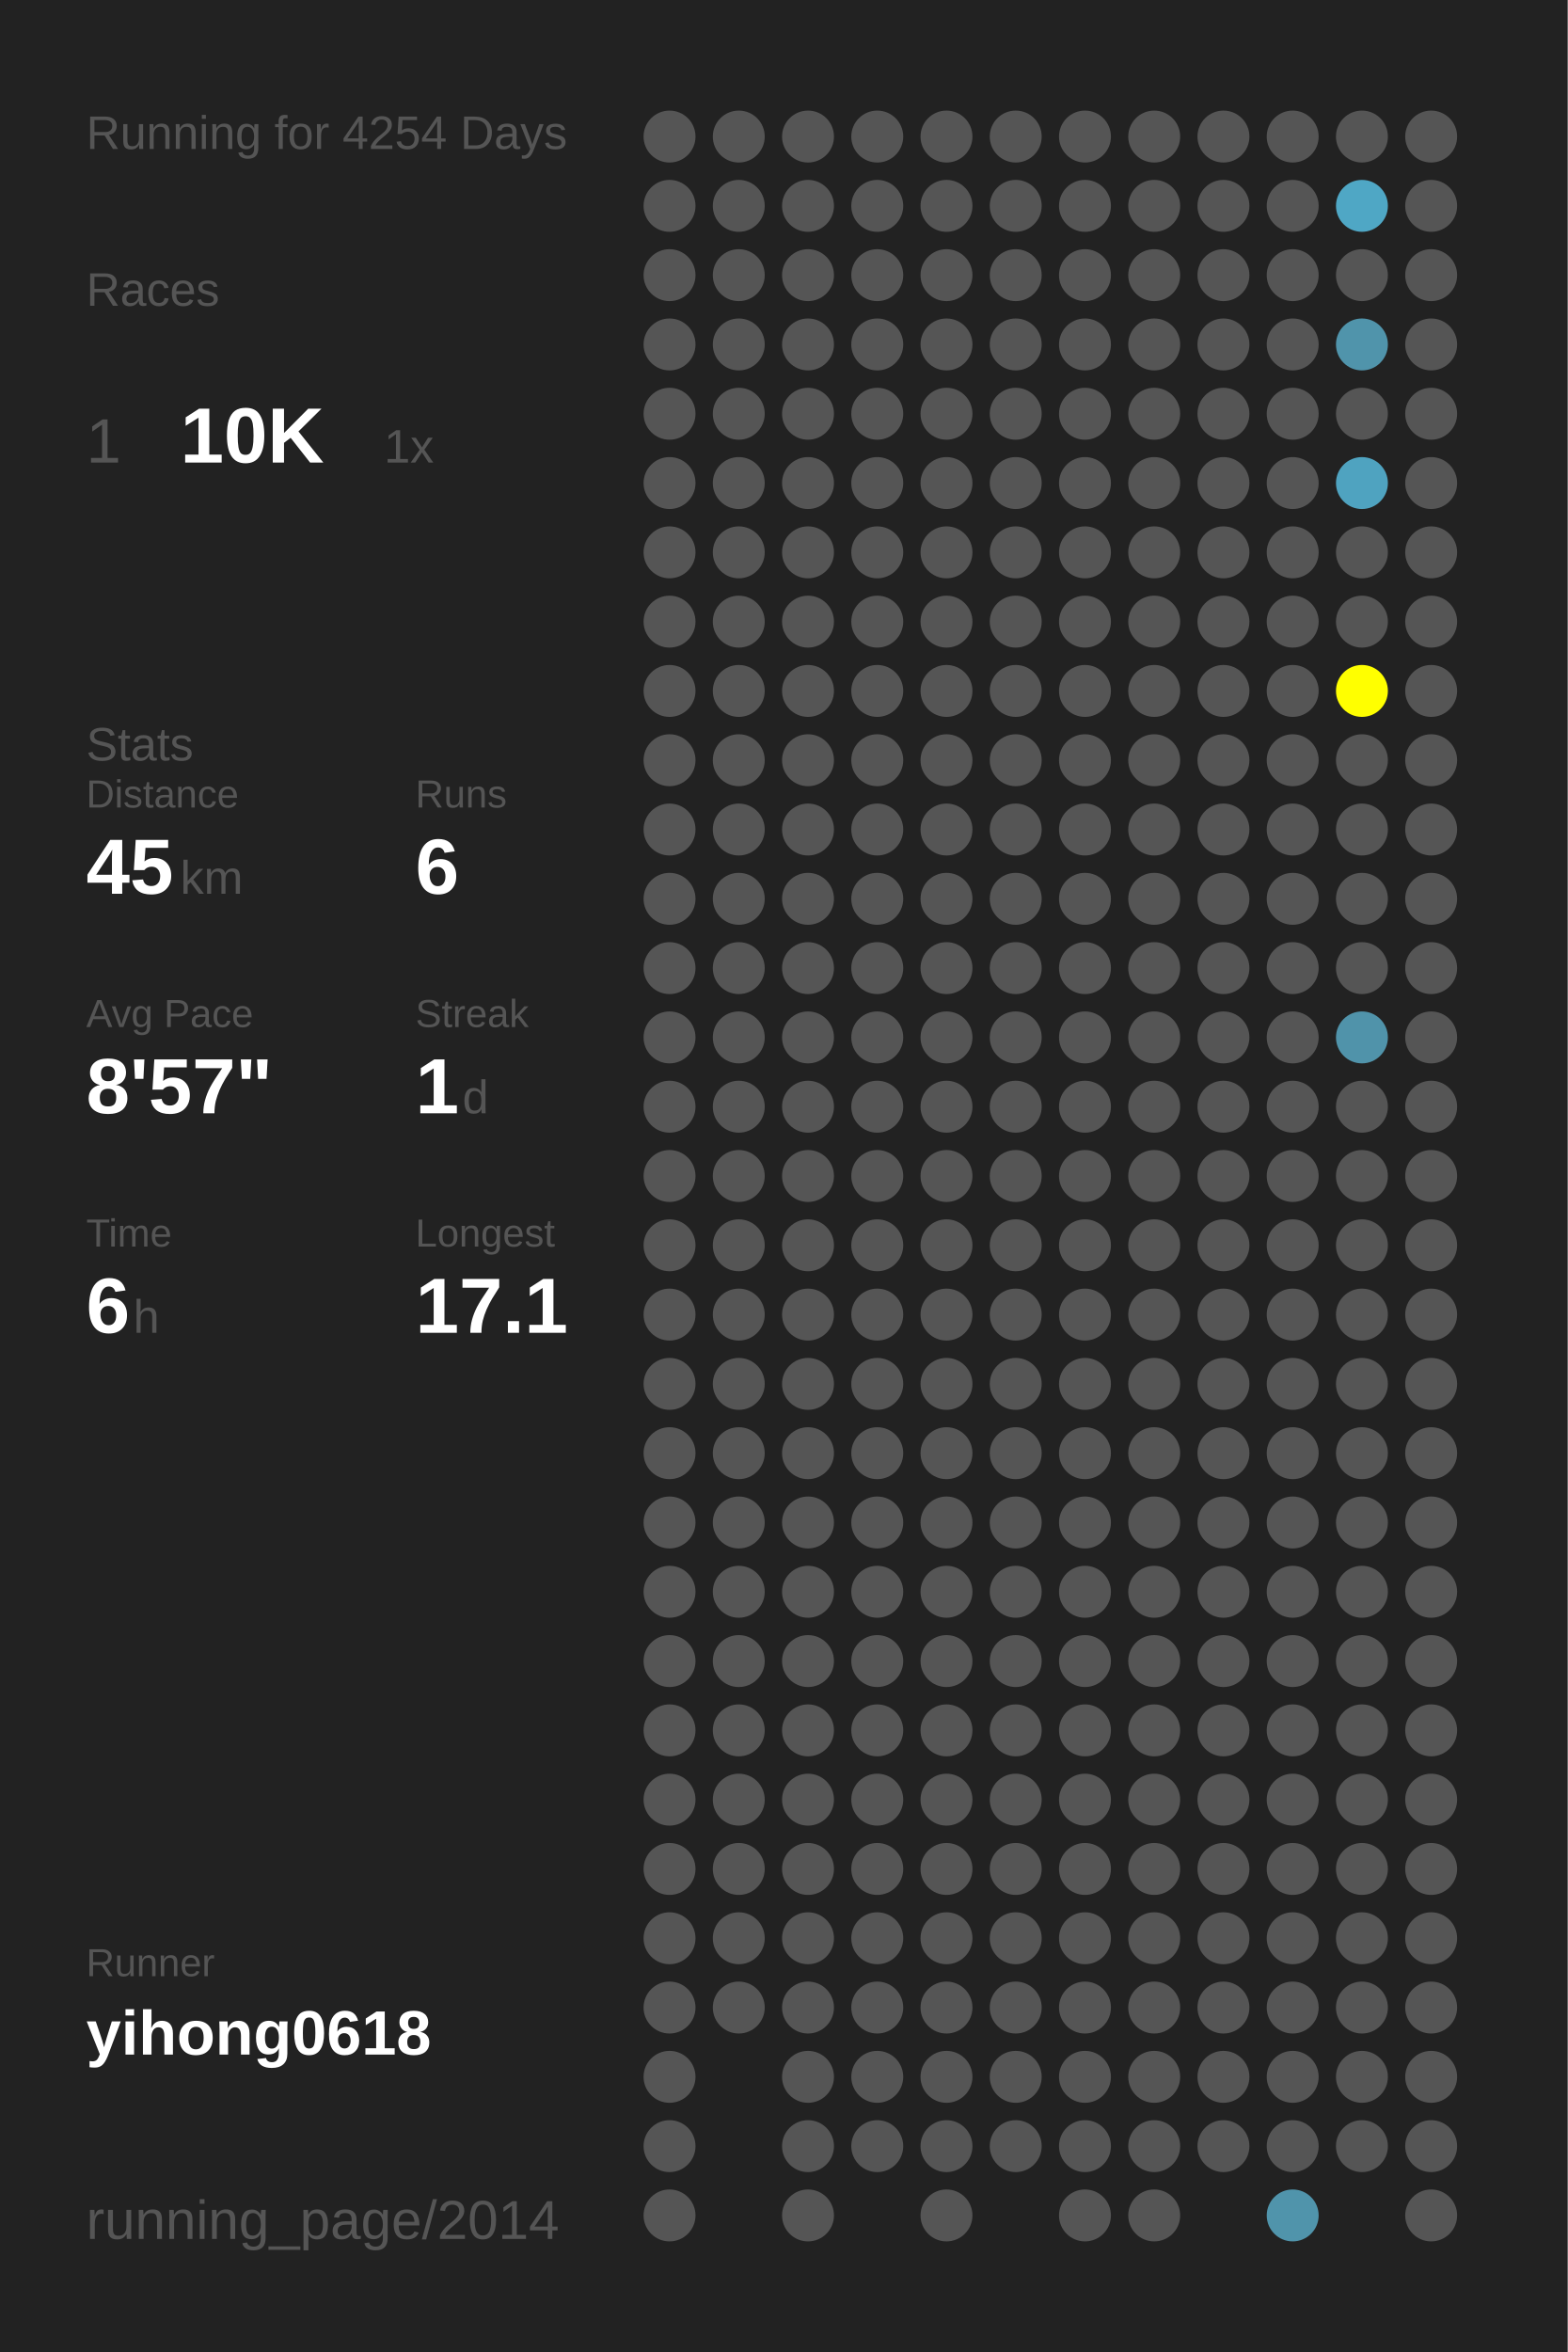
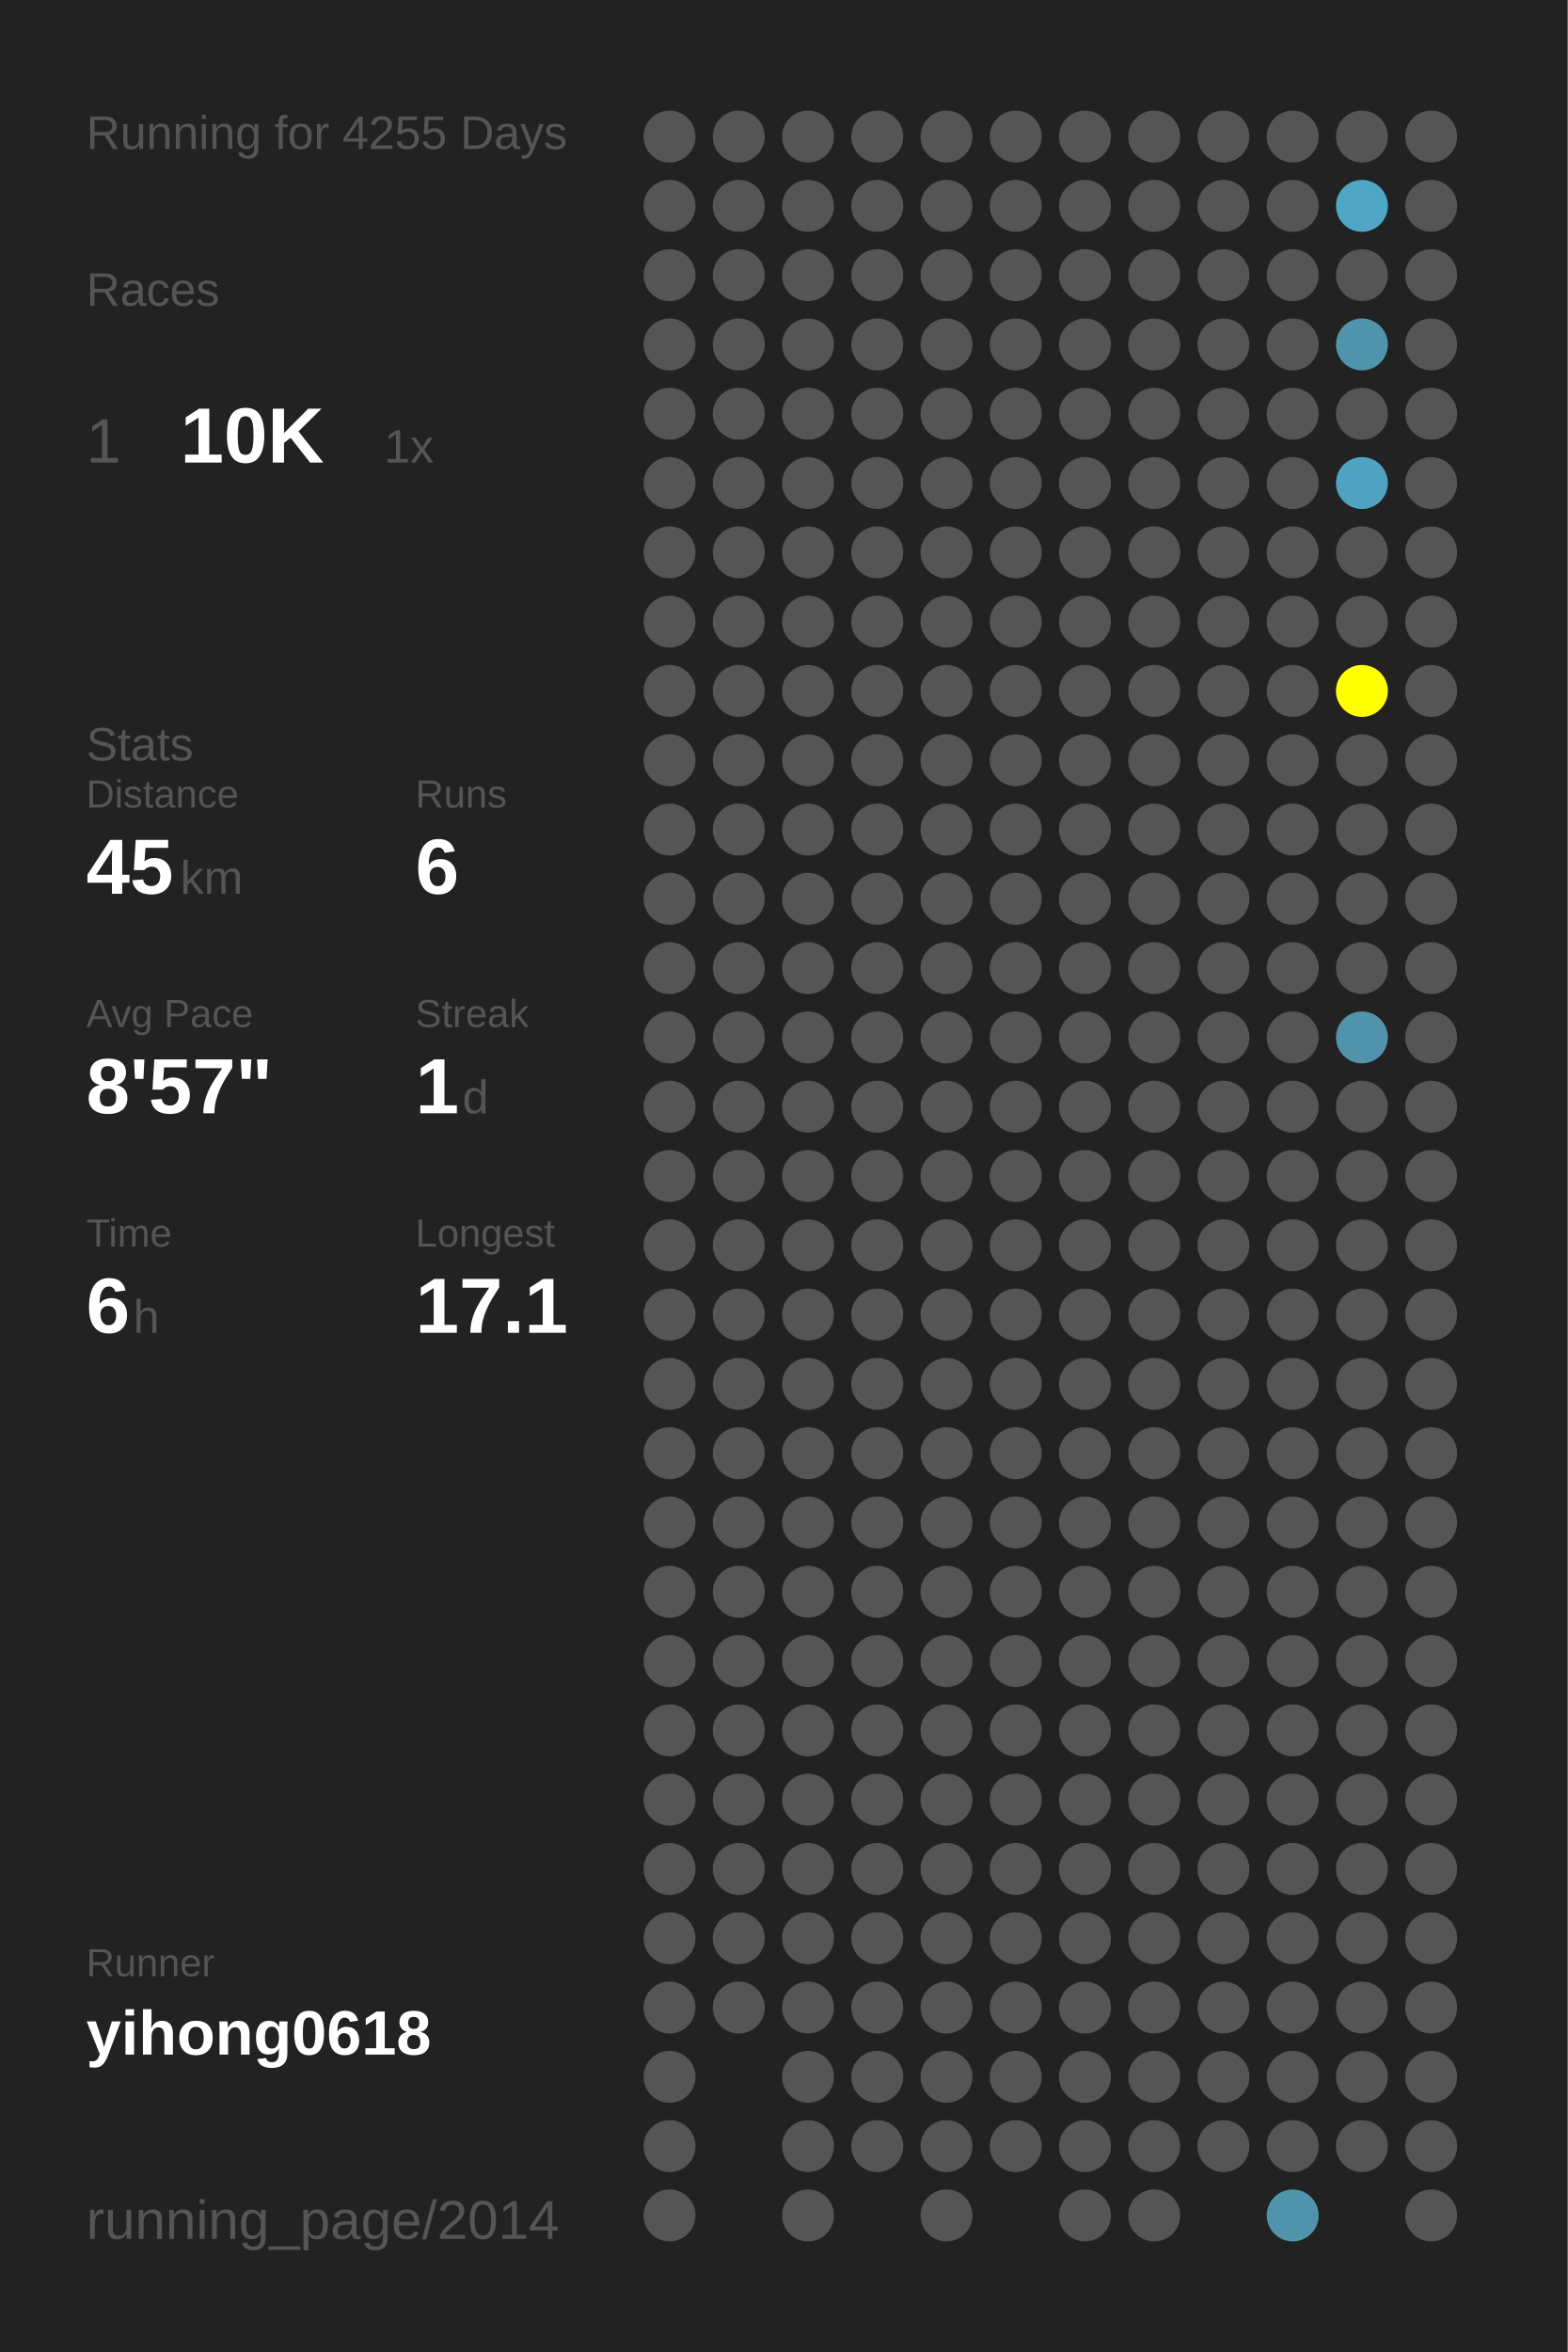
<svg xmlns="http://www.w3.org/2000/svg" baseProfile="full" height="300mm" version="1.1" viewBox="0,0,200,300" width="200mm">
  <defs />
  <rect fill="#222222" height="300" width="200" x="0" y="0" />
-   <text fill="#555555" style="font-size:6px; font-family:Arial;" x="11" y="19">Running for 4254 Days</text>
+   <text fill="#555555" style="font-size:6px; font-family:Arial;" x="11" y="19">Running for 4255 Days</text>
  <text fill="#555555" style="font-size:6px; font-family:Arial;" x="11" y="39">Races</text>
  <text fill="#555555" style="font-size:8px; font-family:Arial;" x="11" y="59">1</text>
  <text fill="#FFFFFF" style="font-size:10px; font-family:Arial; font-weight:bold;" x="23" y="59">10K</text>
  <text fill="#555555" style="font-size:6px; font-family:Arial;" x="49" y="59">1x</text>
  <text fill="#555555" style="font-size:6px; font-family:Arial;" x="11" y="97">Stats</text>
  <text fill="#555555" style="font-size:5px; font-family:Arial;" x="11" y="103">Distance</text>
  <text fill="#FFFFFF" style="font-size:10px; font-family:Arial; font-weight:bold;" x="11" y="114">45</text>
  <text fill="#555555" style="font-size:6px; font-family:Arial;" x="23" y="114">km</text>
  <text fill="#555555" style="font-size:5px; font-family:Arial;" x="53" y="103">Runs</text>
  <text fill="#FFFFFF" style="font-size:10px; font-family:Arial; font-weight:bold;" x="53" y="114">6</text>
  <text fill="#555555" style="font-size:5px; font-family:Arial;" x="11" y="131">Avg Pace</text>
  <text fill="#FFFFFF" style="font-size:10px; font-family:Arial; font-weight:bold;" x="11" y="142">8'57"</text>
  <text fill="#555555" style="font-size:5px; font-family:Arial;" x="53" y="131">Streak</text>
  <text fill="#FFFFFF" style="font-size:10px; font-family:Arial; font-weight:bold;" x="53" y="142">1</text>
  <text fill="#555555" style="font-size:6px; font-family:Arial;" x="59" y="142">d</text>
  <text fill="#555555" style="font-size:5px; font-family:Arial;" x="11" y="159">Time</text>
  <text fill="#FFFFFF" style="font-size:10px; font-family:Arial; font-weight:bold;" x="11" y="170">6</text>
  <text fill="#555555" style="font-size:6px; font-family:Arial;" x="17" y="170">h</text>
  <text fill="#555555" style="font-size:5px; font-family:Arial;" x="53" y="159">Longest</text>
  <text fill="#FFFFFF" style="font-size:10px; font-family:Arial; font-weight:bold;" x="53" y="170">17.1</text>
  <text fill="#555555" style="font-size:5px; font-family:Arial;" x="11" y="252.065">Runner</text>
  <text fill="#FFFFFF" style="font-size:8px; font-family:Arial; font-weight:bold;" x="11" y="262.065">yihong0618</text>
  <text fill="#555555" style="font-size:7px; font-family:Arial;" x="11" y="285.581">running_page/2014</text>
  <circle cx="85.417" cy="17.419" fill="#555555" r="3.312" />
  <circle cx="85.417" cy="26.258" fill="#555555" r="3.312" />
  <circle cx="85.417" cy="35.097" fill="#555555" r="3.312" />
  <circle cx="85.417" cy="43.935" fill="#555555" r="3.312" />
  <circle cx="85.417" cy="52.774" fill="#555555" r="3.312" />
  <circle cx="85.417" cy="61.613" fill="#555555" r="3.312" />
  <circle cx="85.417" cy="70.452" fill="#555555" r="3.312" />
  <circle cx="85.417" cy="79.29" fill="#555555" r="3.312" />
  <circle cx="85.417" cy="88.129" fill="#555555" r="3.312" />
  <circle cx="85.417" cy="96.968" fill="#555555" r="3.312" />
  <circle cx="85.417" cy="105.806" fill="#555555" r="3.312" />
  <circle cx="85.417" cy="114.645" fill="#555555" r="3.312" />
  <circle cx="85.417" cy="123.484" fill="#555555" r="3.312" />
  <circle cx="85.417" cy="132.323" fill="#555555" r="3.312" />
  <circle cx="85.417" cy="141.161" fill="#555555" r="3.312" />
  <circle cx="85.417" cy="150" fill="#555555" r="3.312" />
  <circle cx="85.417" cy="158.839" fill="#555555" r="3.312" />
  <circle cx="85.417" cy="167.677" fill="#555555" r="3.312" />
  <circle cx="85.417" cy="176.516" fill="#555555" r="3.312" />
  <circle cx="85.417" cy="185.355" fill="#555555" r="3.312" />
  <circle cx="85.417" cy="194.194" fill="#555555" r="3.312" />
  <circle cx="85.417" cy="203.032" fill="#555555" r="3.312" />
  <circle cx="85.417" cy="211.871" fill="#555555" r="3.312" />
  <circle cx="85.417" cy="220.71" fill="#555555" r="3.312" />
  <circle cx="85.417" cy="229.548" fill="#555555" r="3.312" />
  <circle cx="85.417" cy="238.387" fill="#555555" r="3.312" />
  <circle cx="85.417" cy="247.226" fill="#555555" r="3.312" />
  <circle cx="85.417" cy="256.065" fill="#555555" r="3.312" />
  <circle cx="85.417" cy="264.903" fill="#555555" r="3.312" />
  <circle cx="85.417" cy="273.742" fill="#555555" r="3.312" />
  <circle cx="85.417" cy="282.581" fill="#555555" r="3.312" />
  <circle cx="94.25" cy="17.419" fill="#555555" r="3.312" />
  <circle cx="94.25" cy="26.258" fill="#555555" r="3.312" />
  <circle cx="94.25" cy="35.097" fill="#555555" r="3.312" />
  <circle cx="94.25" cy="43.935" fill="#555555" r="3.312" />
  <circle cx="94.25" cy="52.774" fill="#555555" r="3.312" />
  <circle cx="94.25" cy="61.613" fill="#555555" r="3.312" />
  <circle cx="94.25" cy="70.452" fill="#555555" r="3.312" />
  <circle cx="94.25" cy="79.29" fill="#555555" r="3.312" />
  <circle cx="94.25" cy="88.129" fill="#555555" r="3.312" />
  <circle cx="94.25" cy="96.968" fill="#555555" r="3.312" />
  <circle cx="94.25" cy="105.806" fill="#555555" r="3.312" />
  <circle cx="94.25" cy="114.645" fill="#555555" r="3.312" />
  <circle cx="94.25" cy="123.484" fill="#555555" r="3.312" />
  <circle cx="94.25" cy="132.323" fill="#555555" r="3.312" />
  <circle cx="94.25" cy="141.161" fill="#555555" r="3.312" />
  <circle cx="94.25" cy="150" fill="#555555" r="3.312" />
  <circle cx="94.25" cy="158.839" fill="#555555" r="3.312" />
  <circle cx="94.25" cy="167.677" fill="#555555" r="3.312" />
  <circle cx="94.25" cy="176.516" fill="#555555" r="3.312" />
  <circle cx="94.25" cy="185.355" fill="#555555" r="3.312" />
  <circle cx="94.25" cy="194.194" fill="#555555" r="3.312" />
  <circle cx="94.25" cy="203.032" fill="#555555" r="3.312" />
  <circle cx="94.25" cy="211.871" fill="#555555" r="3.312" />
  <circle cx="94.25" cy="220.71" fill="#555555" r="3.312" />
  <circle cx="94.25" cy="229.548" fill="#555555" r="3.312" />
  <circle cx="94.25" cy="238.387" fill="#555555" r="3.312" />
  <circle cx="94.25" cy="247.226" fill="#555555" r="3.312" />
  <circle cx="94.25" cy="256.065" fill="#555555" r="3.312" />
  <circle cx="103.083" cy="17.419" fill="#555555" r="3.312" />
  <circle cx="103.083" cy="26.258" fill="#555555" r="3.312" />
  <circle cx="103.083" cy="35.097" fill="#555555" r="3.312" />
  <circle cx="103.083" cy="43.935" fill="#555555" r="3.312" />
  <circle cx="103.083" cy="52.774" fill="#555555" r="3.312" />
  <circle cx="103.083" cy="61.613" fill="#555555" r="3.312" />
  <circle cx="103.083" cy="70.452" fill="#555555" r="3.312" />
  <circle cx="103.083" cy="79.29" fill="#555555" r="3.312" />
  <circle cx="103.083" cy="88.129" fill="#555555" r="3.312" />
  <circle cx="103.083" cy="96.968" fill="#555555" r="3.312" />
  <circle cx="103.083" cy="105.806" fill="#555555" r="3.312" />
  <circle cx="103.083" cy="114.645" fill="#555555" r="3.312" />
  <circle cx="103.083" cy="123.484" fill="#555555" r="3.312" />
  <circle cx="103.083" cy="132.323" fill="#555555" r="3.312" />
  <circle cx="103.083" cy="141.161" fill="#555555" r="3.312" />
  <circle cx="103.083" cy="150" fill="#555555" r="3.312" />
  <circle cx="103.083" cy="158.839" fill="#555555" r="3.312" />
  <circle cx="103.083" cy="167.677" fill="#555555" r="3.312" />
  <circle cx="103.083" cy="176.516" fill="#555555" r="3.312" />
  <circle cx="103.083" cy="185.355" fill="#555555" r="3.312" />
  <circle cx="103.083" cy="194.194" fill="#555555" r="3.312" />
  <circle cx="103.083" cy="203.032" fill="#555555" r="3.312" />
  <circle cx="103.083" cy="211.871" fill="#555555" r="3.312" />
  <circle cx="103.083" cy="220.71" fill="#555555" r="3.312" />
  <circle cx="103.083" cy="229.548" fill="#555555" r="3.312" />
  <circle cx="103.083" cy="238.387" fill="#555555" r="3.312" />
  <circle cx="103.083" cy="247.226" fill="#555555" r="3.312" />
  <circle cx="103.083" cy="256.065" fill="#555555" r="3.312" />
  <circle cx="103.083" cy="264.903" fill="#555555" r="3.312" />
  <circle cx="103.083" cy="273.742" fill="#555555" r="3.312" />
  <circle cx="103.083" cy="282.581" fill="#555555" r="3.312" />
  <circle cx="111.917" cy="17.419" fill="#555555" r="3.312" />
  <circle cx="111.917" cy="26.258" fill="#555555" r="3.312" />
  <circle cx="111.917" cy="35.097" fill="#555555" r="3.312" />
  <circle cx="111.917" cy="43.935" fill="#555555" r="3.312" />
  <circle cx="111.917" cy="52.774" fill="#555555" r="3.312" />
  <circle cx="111.917" cy="61.613" fill="#555555" r="3.312" />
  <circle cx="111.917" cy="70.452" fill="#555555" r="3.312" />
  <circle cx="111.917" cy="79.29" fill="#555555" r="3.312" />
  <circle cx="111.917" cy="88.129" fill="#555555" r="3.312" />
  <circle cx="111.917" cy="96.968" fill="#555555" r="3.312" />
  <circle cx="111.917" cy="105.806" fill="#555555" r="3.312" />
  <circle cx="111.917" cy="114.645" fill="#555555" r="3.312" />
  <circle cx="111.917" cy="123.484" fill="#555555" r="3.312" />
  <circle cx="111.917" cy="132.323" fill="#555555" r="3.312" />
  <circle cx="111.917" cy="141.161" fill="#555555" r="3.312" />
  <circle cx="111.917" cy="150" fill="#555555" r="3.312" />
  <circle cx="111.917" cy="158.839" fill="#555555" r="3.312" />
  <circle cx="111.917" cy="167.677" fill="#555555" r="3.312" />
  <circle cx="111.917" cy="176.516" fill="#555555" r="3.312" />
  <circle cx="111.917" cy="185.355" fill="#555555" r="3.312" />
  <circle cx="111.917" cy="194.194" fill="#555555" r="3.312" />
  <circle cx="111.917" cy="203.032" fill="#555555" r="3.312" />
  <circle cx="111.917" cy="211.871" fill="#555555" r="3.312" />
  <circle cx="111.917" cy="220.71" fill="#555555" r="3.312" />
  <circle cx="111.917" cy="229.548" fill="#555555" r="3.312" />
  <circle cx="111.917" cy="238.387" fill="#555555" r="3.312" />
  <circle cx="111.917" cy="247.226" fill="#555555" r="3.312" />
  <circle cx="111.917" cy="256.065" fill="#555555" r="3.312" />
  <circle cx="111.917" cy="264.903" fill="#555555" r="3.312" />
  <circle cx="111.917" cy="273.742" fill="#555555" r="3.312" />
  <circle cx="120.75" cy="17.419" fill="#555555" r="3.312" />
  <circle cx="120.75" cy="26.258" fill="#555555" r="3.312" />
  <circle cx="120.75" cy="35.097" fill="#555555" r="3.312" />
  <circle cx="120.75" cy="43.935" fill="#555555" r="3.312" />
  <circle cx="120.75" cy="52.774" fill="#555555" r="3.312" />
  <circle cx="120.75" cy="61.613" fill="#555555" r="3.312" />
  <circle cx="120.75" cy="70.452" fill="#555555" r="3.312" />
  <circle cx="120.75" cy="79.29" fill="#555555" r="3.312" />
  <circle cx="120.75" cy="88.129" fill="#555555" r="3.312" />
  <circle cx="120.75" cy="96.968" fill="#555555" r="3.312" />
  <circle cx="120.75" cy="105.806" fill="#555555" r="3.312" />
  <circle cx="120.75" cy="114.645" fill="#555555" r="3.312" />
  <circle cx="120.75" cy="123.484" fill="#555555" r="3.312" />
  <circle cx="120.75" cy="132.323" fill="#555555" r="3.312" />
  <circle cx="120.75" cy="141.161" fill="#555555" r="3.312" />
  <circle cx="120.75" cy="150" fill="#555555" r="3.312" />
  <circle cx="120.75" cy="158.839" fill="#555555" r="3.312" />
  <circle cx="120.75" cy="167.677" fill="#555555" r="3.312" />
  <circle cx="120.75" cy="176.516" fill="#555555" r="3.312" />
  <circle cx="120.75" cy="185.355" fill="#555555" r="3.312" />
  <circle cx="120.75" cy="194.194" fill="#555555" r="3.312" />
  <circle cx="120.75" cy="203.032" fill="#555555" r="3.312" />
  <circle cx="120.75" cy="211.871" fill="#555555" r="3.312" />
  <circle cx="120.75" cy="220.71" fill="#555555" r="3.312" />
  <circle cx="120.75" cy="229.548" fill="#555555" r="3.312" />
  <circle cx="120.75" cy="238.387" fill="#555555" r="3.312" />
  <circle cx="120.75" cy="247.226" fill="#555555" r="3.312" />
  <circle cx="120.75" cy="256.065" fill="#555555" r="3.312" />
  <circle cx="120.75" cy="264.903" fill="#555555" r="3.312" />
  <circle cx="120.75" cy="273.742" fill="#555555" r="3.312" />
  <circle cx="120.75" cy="282.581" fill="#555555" r="3.312" />
  <circle cx="129.583" cy="17.419" fill="#555555" r="3.312" />
  <circle cx="129.583" cy="26.258" fill="#555555" r="3.312" />
  <circle cx="129.583" cy="35.097" fill="#555555" r="3.312" />
  <circle cx="129.583" cy="43.935" fill="#555555" r="3.312" />
  <circle cx="129.583" cy="52.774" fill="#555555" r="3.312" />
  <circle cx="129.583" cy="61.613" fill="#555555" r="3.312" />
  <circle cx="129.583" cy="70.452" fill="#555555" r="3.312" />
  <circle cx="129.583" cy="79.29" fill="#555555" r="3.312" />
  <circle cx="129.583" cy="88.129" fill="#555555" r="3.312" />
  <circle cx="129.583" cy="96.968" fill="#555555" r="3.312" />
  <circle cx="129.583" cy="105.806" fill="#555555" r="3.312" />
  <circle cx="129.583" cy="114.645" fill="#555555" r="3.312" />
  <circle cx="129.583" cy="123.484" fill="#555555" r="3.312" />
  <circle cx="129.583" cy="132.323" fill="#555555" r="3.312" />
  <circle cx="129.583" cy="141.161" fill="#555555" r="3.312" />
  <circle cx="129.583" cy="150" fill="#555555" r="3.312" />
  <circle cx="129.583" cy="158.839" fill="#555555" r="3.312" />
  <circle cx="129.583" cy="167.677" fill="#555555" r="3.312" />
  <circle cx="129.583" cy="176.516" fill="#555555" r="3.312" />
  <circle cx="129.583" cy="185.355" fill="#555555" r="3.312" />
  <circle cx="129.583" cy="194.194" fill="#555555" r="3.312" />
  <circle cx="129.583" cy="203.032" fill="#555555" r="3.312" />
  <circle cx="129.583" cy="211.871" fill="#555555" r="3.312" />
  <circle cx="129.583" cy="220.71" fill="#555555" r="3.312" />
  <circle cx="129.583" cy="229.548" fill="#555555" r="3.312" />
  <circle cx="129.583" cy="238.387" fill="#555555" r="3.312" />
  <circle cx="129.583" cy="247.226" fill="#555555" r="3.312" />
  <circle cx="129.583" cy="256.065" fill="#555555" r="3.312" />
  <circle cx="129.583" cy="264.903" fill="#555555" r="3.312" />
  <circle cx="129.583" cy="273.742" fill="#555555" r="3.312" />
  <circle cx="138.417" cy="17.419" fill="#555555" r="3.312" />
  <circle cx="138.417" cy="26.258" fill="#555555" r="3.312" />
  <circle cx="138.417" cy="35.097" fill="#555555" r="3.312" />
  <circle cx="138.417" cy="43.935" fill="#555555" r="3.312" />
  <circle cx="138.417" cy="52.774" fill="#555555" r="3.312" />
  <circle cx="138.417" cy="61.613" fill="#555555" r="3.312" />
  <circle cx="138.417" cy="70.452" fill="#555555" r="3.312" />
  <circle cx="138.417" cy="79.29" fill="#555555" r="3.312" />
  <circle cx="138.417" cy="88.129" fill="#555555" r="3.312" />
  <circle cx="138.417" cy="96.968" fill="#555555" r="3.312" />
  <circle cx="138.417" cy="105.806" fill="#555555" r="3.312" />
  <circle cx="138.417" cy="114.645" fill="#555555" r="3.312" />
  <circle cx="138.417" cy="123.484" fill="#555555" r="3.312" />
  <circle cx="138.417" cy="132.323" fill="#555555" r="3.312" />
  <circle cx="138.417" cy="141.161" fill="#555555" r="3.312" />
  <circle cx="138.417" cy="150" fill="#555555" r="3.312" />
  <circle cx="138.417" cy="158.839" fill="#555555" r="3.312" />
  <circle cx="138.417" cy="167.677" fill="#555555" r="3.312" />
  <circle cx="138.417" cy="176.516" fill="#555555" r="3.312" />
  <circle cx="138.417" cy="185.355" fill="#555555" r="3.312" />
  <circle cx="138.417" cy="194.194" fill="#555555" r="3.312" />
  <circle cx="138.417" cy="203.032" fill="#555555" r="3.312" />
  <circle cx="138.417" cy="211.871" fill="#555555" r="3.312" />
  <circle cx="138.417" cy="220.71" fill="#555555" r="3.312" />
  <circle cx="138.417" cy="229.548" fill="#555555" r="3.312" />
  <circle cx="138.417" cy="238.387" fill="#555555" r="3.312" />
  <circle cx="138.417" cy="247.226" fill="#555555" r="3.312" />
  <circle cx="138.417" cy="256.065" fill="#555555" r="3.312" />
  <circle cx="138.417" cy="264.903" fill="#555555" r="3.312" />
  <circle cx="138.417" cy="273.742" fill="#555555" r="3.312" />
  <circle cx="138.417" cy="282.581" fill="#555555" r="3.312" />
  <circle cx="147.25" cy="17.419" fill="#555555" r="3.312" />
  <circle cx="147.25" cy="26.258" fill="#555555" r="3.312" />
  <circle cx="147.25" cy="35.097" fill="#555555" r="3.312" />
  <circle cx="147.25" cy="43.935" fill="#555555" r="3.312" />
  <circle cx="147.25" cy="52.774" fill="#555555" r="3.312" />
  <circle cx="147.25" cy="61.613" fill="#555555" r="3.312" />
  <circle cx="147.25" cy="70.452" fill="#555555" r="3.312" />
  <circle cx="147.25" cy="79.29" fill="#555555" r="3.312" />
  <circle cx="147.25" cy="88.129" fill="#555555" r="3.312" />
  <circle cx="147.25" cy="96.968" fill="#555555" r="3.312" />
  <circle cx="147.25" cy="105.806" fill="#555555" r="3.312" />
  <circle cx="147.25" cy="114.645" fill="#555555" r="3.312" />
  <circle cx="147.25" cy="123.484" fill="#555555" r="3.312" />
  <circle cx="147.25" cy="132.323" fill="#555555" r="3.312" />
  <circle cx="147.25" cy="141.161" fill="#555555" r="3.312" />
  <circle cx="147.25" cy="150" fill="#555555" r="3.312" />
  <circle cx="147.25" cy="158.839" fill="#555555" r="3.312" />
  <circle cx="147.25" cy="167.677" fill="#555555" r="3.312" />
  <circle cx="147.25" cy="176.516" fill="#555555" r="3.312" />
  <circle cx="147.25" cy="185.355" fill="#555555" r="3.312" />
  <circle cx="147.25" cy="194.194" fill="#555555" r="3.312" />
  <circle cx="147.25" cy="203.032" fill="#555555" r="3.312" />
  <circle cx="147.25" cy="211.871" fill="#555555" r="3.312" />
  <circle cx="147.25" cy="220.71" fill="#555555" r="3.312" />
  <circle cx="147.25" cy="229.548" fill="#555555" r="3.312" />
  <circle cx="147.25" cy="238.387" fill="#555555" r="3.312" />
  <circle cx="147.25" cy="247.226" fill="#555555" r="3.312" />
  <circle cx="147.25" cy="256.065" fill="#555555" r="3.312" />
  <circle cx="147.25" cy="264.903" fill="#555555" r="3.312" />
  <circle cx="147.25" cy="273.742" fill="#555555" r="3.312" />
  <circle cx="147.25" cy="282.581" fill="#555555" r="3.312" />
  <circle cx="156.083" cy="17.419" fill="#555555" r="3.312" />
  <circle cx="156.083" cy="26.258" fill="#555555" r="3.312" />
  <circle cx="156.083" cy="35.097" fill="#555555" r="3.312" />
  <circle cx="156.083" cy="43.935" fill="#555555" r="3.312" />
  <circle cx="156.083" cy="52.774" fill="#555555" r="3.312" />
  <circle cx="156.083" cy="61.613" fill="#555555" r="3.312" />
  <circle cx="156.083" cy="70.452" fill="#555555" r="3.312" />
  <circle cx="156.083" cy="79.29" fill="#555555" r="3.312" />
  <circle cx="156.083" cy="88.129" fill="#555555" r="3.312" />
  <circle cx="156.083" cy="96.968" fill="#555555" r="3.312" />
  <circle cx="156.083" cy="105.806" fill="#555555" r="3.312" />
  <circle cx="156.083" cy="114.645" fill="#555555" r="3.312" />
  <circle cx="156.083" cy="123.484" fill="#555555" r="3.312" />
  <circle cx="156.083" cy="132.323" fill="#555555" r="3.312" />
  <circle cx="156.083" cy="141.161" fill="#555555" r="3.312" />
  <circle cx="156.083" cy="150" fill="#555555" r="3.312" />
  <circle cx="156.083" cy="158.839" fill="#555555" r="3.312" />
  <circle cx="156.083" cy="167.677" fill="#555555" r="3.312" />
  <circle cx="156.083" cy="176.516" fill="#555555" r="3.312" />
  <circle cx="156.083" cy="185.355" fill="#555555" r="3.312" />
  <circle cx="156.083" cy="194.194" fill="#555555" r="3.312" />
  <circle cx="156.083" cy="203.032" fill="#555555" r="3.312" />
  <circle cx="156.083" cy="211.871" fill="#555555" r="3.312" />
  <circle cx="156.083" cy="220.71" fill="#555555" r="3.312" />
  <circle cx="156.083" cy="229.548" fill="#555555" r="3.312" />
  <circle cx="156.083" cy="238.387" fill="#555555" r="3.312" />
  <circle cx="156.083" cy="247.226" fill="#555555" r="3.312" />
  <circle cx="156.083" cy="256.065" fill="#555555" r="3.312" />
  <circle cx="156.083" cy="264.903" fill="#555555" r="3.312" />
  <circle cx="156.083" cy="273.742" fill="#555555" r="3.312" />
  <circle cx="164.917" cy="17.419" fill="#555555" r="3.312" />
  <circle cx="164.917" cy="26.258" fill="#555555" r="3.312" />
  <circle cx="164.917" cy="35.097" fill="#555555" r="3.312" />
  <circle cx="164.917" cy="43.935" fill="#555555" r="3.312" />
  <circle cx="164.917" cy="52.774" fill="#555555" r="3.312" />
  <circle cx="164.917" cy="61.613" fill="#555555" r="3.312" />
  <circle cx="164.917" cy="70.452" fill="#555555" r="3.312" />
  <circle cx="164.917" cy="79.29" fill="#555555" r="3.312" />
  <circle cx="164.917" cy="88.129" fill="#555555" r="3.312" />
  <circle cx="164.917" cy="96.968" fill="#555555" r="3.312" />
  <circle cx="164.917" cy="105.806" fill="#555555" r="3.312" />
  <circle cx="164.917" cy="114.645" fill="#555555" r="3.312" />
  <circle cx="164.917" cy="123.484" fill="#555555" r="3.312" />
  <circle cx="164.917" cy="132.323" fill="#555555" r="3.312" />
  <circle cx="164.917" cy="141.161" fill="#555555" r="3.312" />
  <circle cx="164.917" cy="150" fill="#555555" r="3.312" />
  <circle cx="164.917" cy="158.839" fill="#555555" r="3.312" />
  <circle cx="164.917" cy="167.677" fill="#555555" r="3.312" />
  <circle cx="164.917" cy="176.516" fill="#555555" r="3.312" />
  <circle cx="164.917" cy="185.355" fill="#555555" r="3.312" />
  <circle cx="164.917" cy="194.194" fill="#555555" r="3.312" />
  <circle cx="164.917" cy="203.032" fill="#555555" r="3.312" />
  <circle cx="164.917" cy="211.871" fill="#555555" r="3.312" />
  <circle cx="164.917" cy="220.71" fill="#555555" r="3.312" />
  <circle cx="164.917" cy="229.548" fill="#555555" r="3.312" />
  <circle cx="164.917" cy="238.387" fill="#555555" r="3.312" />
  <circle cx="164.917" cy="247.226" fill="#555555" r="3.312" />
  <circle cx="164.917" cy="256.065" fill="#555555" r="3.312" />
  <circle cx="164.917" cy="264.903" fill="#555555" r="3.312" />
  <circle cx="164.917" cy="273.742" fill="#555555" r="3.312" />
  <circle cx="164.917" cy="282.581" fill="#5094ab" r="3.312" />
  <circle cx="173.75" cy="17.419" fill="#555555" r="3.312" />
  <circle cx="173.75" cy="26.258" fill="#4fa7c5" r="3.312" />
  <circle cx="173.75" cy="35.097" fill="#555555" r="3.312" />
  <circle cx="173.75" cy="43.935" fill="#5094ab" r="3.312" />
  <circle cx="173.75" cy="52.774" fill="#555555" r="3.312" />
  <circle cx="173.75" cy="61.613" fill="#4fa3c0" r="3.312" />
  <circle cx="173.75" cy="70.452" fill="#555555" r="3.312" />
  <circle cx="173.75" cy="79.29" fill="#555555" r="3.312" />
  <circle cx="173.75" cy="88.129" fill="#FFFF00" r="3.312" />
  <circle cx="173.75" cy="96.968" fill="#555555" r="3.312" />
  <circle cx="173.75" cy="105.806" fill="#555555" r="3.312" />
  <circle cx="173.75" cy="114.645" fill="#555555" r="3.312" />
  <circle cx="173.75" cy="123.484" fill="#555555" r="3.312" />
  <circle cx="173.75" cy="132.323" fill="#5093aa" r="3.312" />
  <circle cx="173.75" cy="141.161" fill="#555555" r="3.312" />
  <circle cx="173.75" cy="150" fill="#555555" r="3.312" />
  <circle cx="173.75" cy="158.839" fill="#555555" r="3.312" />
  <circle cx="173.75" cy="167.677" fill="#555555" r="3.312" />
  <circle cx="173.75" cy="176.516" fill="#555555" r="3.312" />
  <circle cx="173.75" cy="185.355" fill="#555555" r="3.312" />
  <circle cx="173.75" cy="194.194" fill="#555555" r="3.312" />
  <circle cx="173.75" cy="203.032" fill="#555555" r="3.312" />
  <circle cx="173.75" cy="211.871" fill="#555555" r="3.312" />
  <circle cx="173.75" cy="220.71" fill="#555555" r="3.312" />
  <circle cx="173.75" cy="229.548" fill="#555555" r="3.312" />
  <circle cx="173.75" cy="238.387" fill="#555555" r="3.312" />
  <circle cx="173.75" cy="247.226" fill="#555555" r="3.312" />
  <circle cx="173.75" cy="256.065" fill="#555555" r="3.312" />
  <circle cx="173.75" cy="264.903" fill="#555555" r="3.312" />
  <circle cx="173.75" cy="273.742" fill="#555555" r="3.312" />
  <circle cx="182.583" cy="17.419" fill="#555555" r="3.312" />
  <circle cx="182.583" cy="26.258" fill="#555555" r="3.312" />
  <circle cx="182.583" cy="35.097" fill="#555555" r="3.312" />
  <circle cx="182.583" cy="43.935" fill="#555555" r="3.312" />
  <circle cx="182.583" cy="52.774" fill="#555555" r="3.312" />
  <circle cx="182.583" cy="61.613" fill="#555555" r="3.312" />
  <circle cx="182.583" cy="70.452" fill="#555555" r="3.312" />
  <circle cx="182.583" cy="79.29" fill="#555555" r="3.312" />
  <circle cx="182.583" cy="88.129" fill="#555555" r="3.312" />
  <circle cx="182.583" cy="96.968" fill="#555555" r="3.312" />
  <circle cx="182.583" cy="105.806" fill="#555555" r="3.312" />
  <circle cx="182.583" cy="114.645" fill="#555555" r="3.312" />
  <circle cx="182.583" cy="123.484" fill="#555555" r="3.312" />
  <circle cx="182.583" cy="132.323" fill="#555555" r="3.312" />
  <circle cx="182.583" cy="141.161" fill="#555555" r="3.312" />
  <circle cx="182.583" cy="150" fill="#555555" r="3.312" />
  <circle cx="182.583" cy="158.839" fill="#555555" r="3.312" />
  <circle cx="182.583" cy="167.677" fill="#555555" r="3.312" />
  <circle cx="182.583" cy="176.516" fill="#555555" r="3.312" />
  <circle cx="182.583" cy="185.355" fill="#555555" r="3.312" />
  <circle cx="182.583" cy="194.194" fill="#555555" r="3.312" />
  <circle cx="182.583" cy="203.032" fill="#555555" r="3.312" />
  <circle cx="182.583" cy="211.871" fill="#555555" r="3.312" />
  <circle cx="182.583" cy="220.71" fill="#555555" r="3.312" />
  <circle cx="182.583" cy="229.548" fill="#555555" r="3.312" />
  <circle cx="182.583" cy="238.387" fill="#555555" r="3.312" />
  <circle cx="182.583" cy="247.226" fill="#555555" r="3.312" />
  <circle cx="182.583" cy="256.065" fill="#555555" r="3.312" />
  <circle cx="182.583" cy="264.903" fill="#555555" r="3.312" />
  <circle cx="182.583" cy="273.742" fill="#555555" r="3.312" />
  <circle cx="182.583" cy="282.581" fill="#555555" r="3.312" />
</svg>
